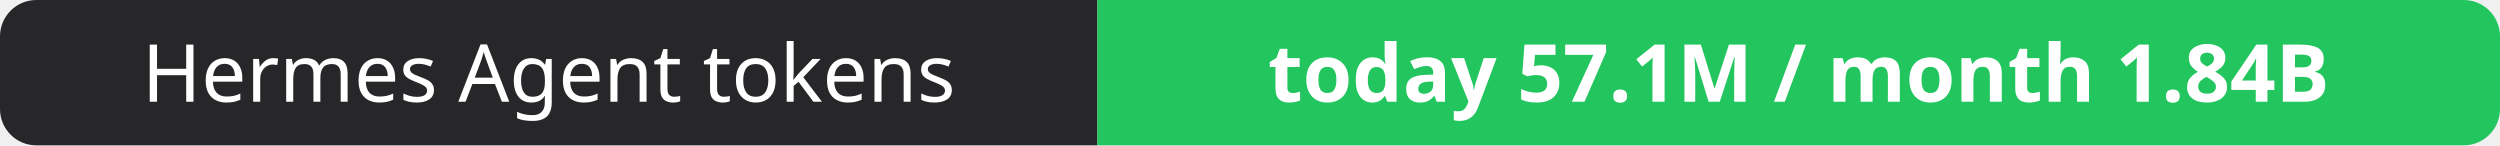
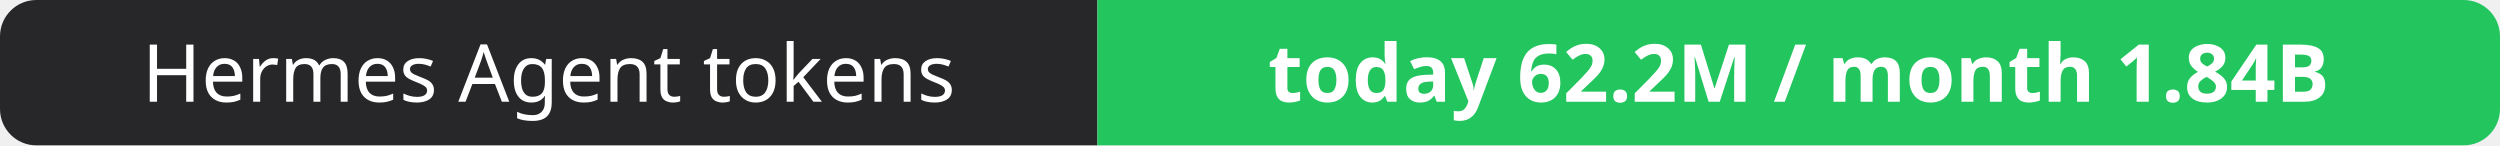
- <svg xmlns="http://www.w3.org/2000/svg" width="344" height="20" role="img" aria-label="Hermes Agent tokens: today 57.1M / month 1.84B">
+ <svg xmlns="http://www.w3.org/2000/svg" width="344" height="20" role="img" aria-label="Hermes Agent tokens: today 62.2M / month 1.84B">
  <clipPath id="r">
    <rect width="344" height="20" rx="5" fill="#fff" />
  </clipPath>
  <g clip-path="url(#r)">
    <rect width="151" height="20" fill="#27272a" />
    <rect x="151" width="193" height="20" fill="#22c55e" />
  </g>
  <g fill="#fff" text-anchor="middle" font-family="Verdana,Geneva,sans-serif" font-size="11">
    <text x="75.5" y="14">Hermes Agent tokens</text>
-     <text x="247.5" y="14" font-weight="700">today 57.1M / month 1.84B</text>
+     <text x="247.5" y="14" font-weight="700">today 62.2M / month 1.84B</text>
  </g>
</svg>
